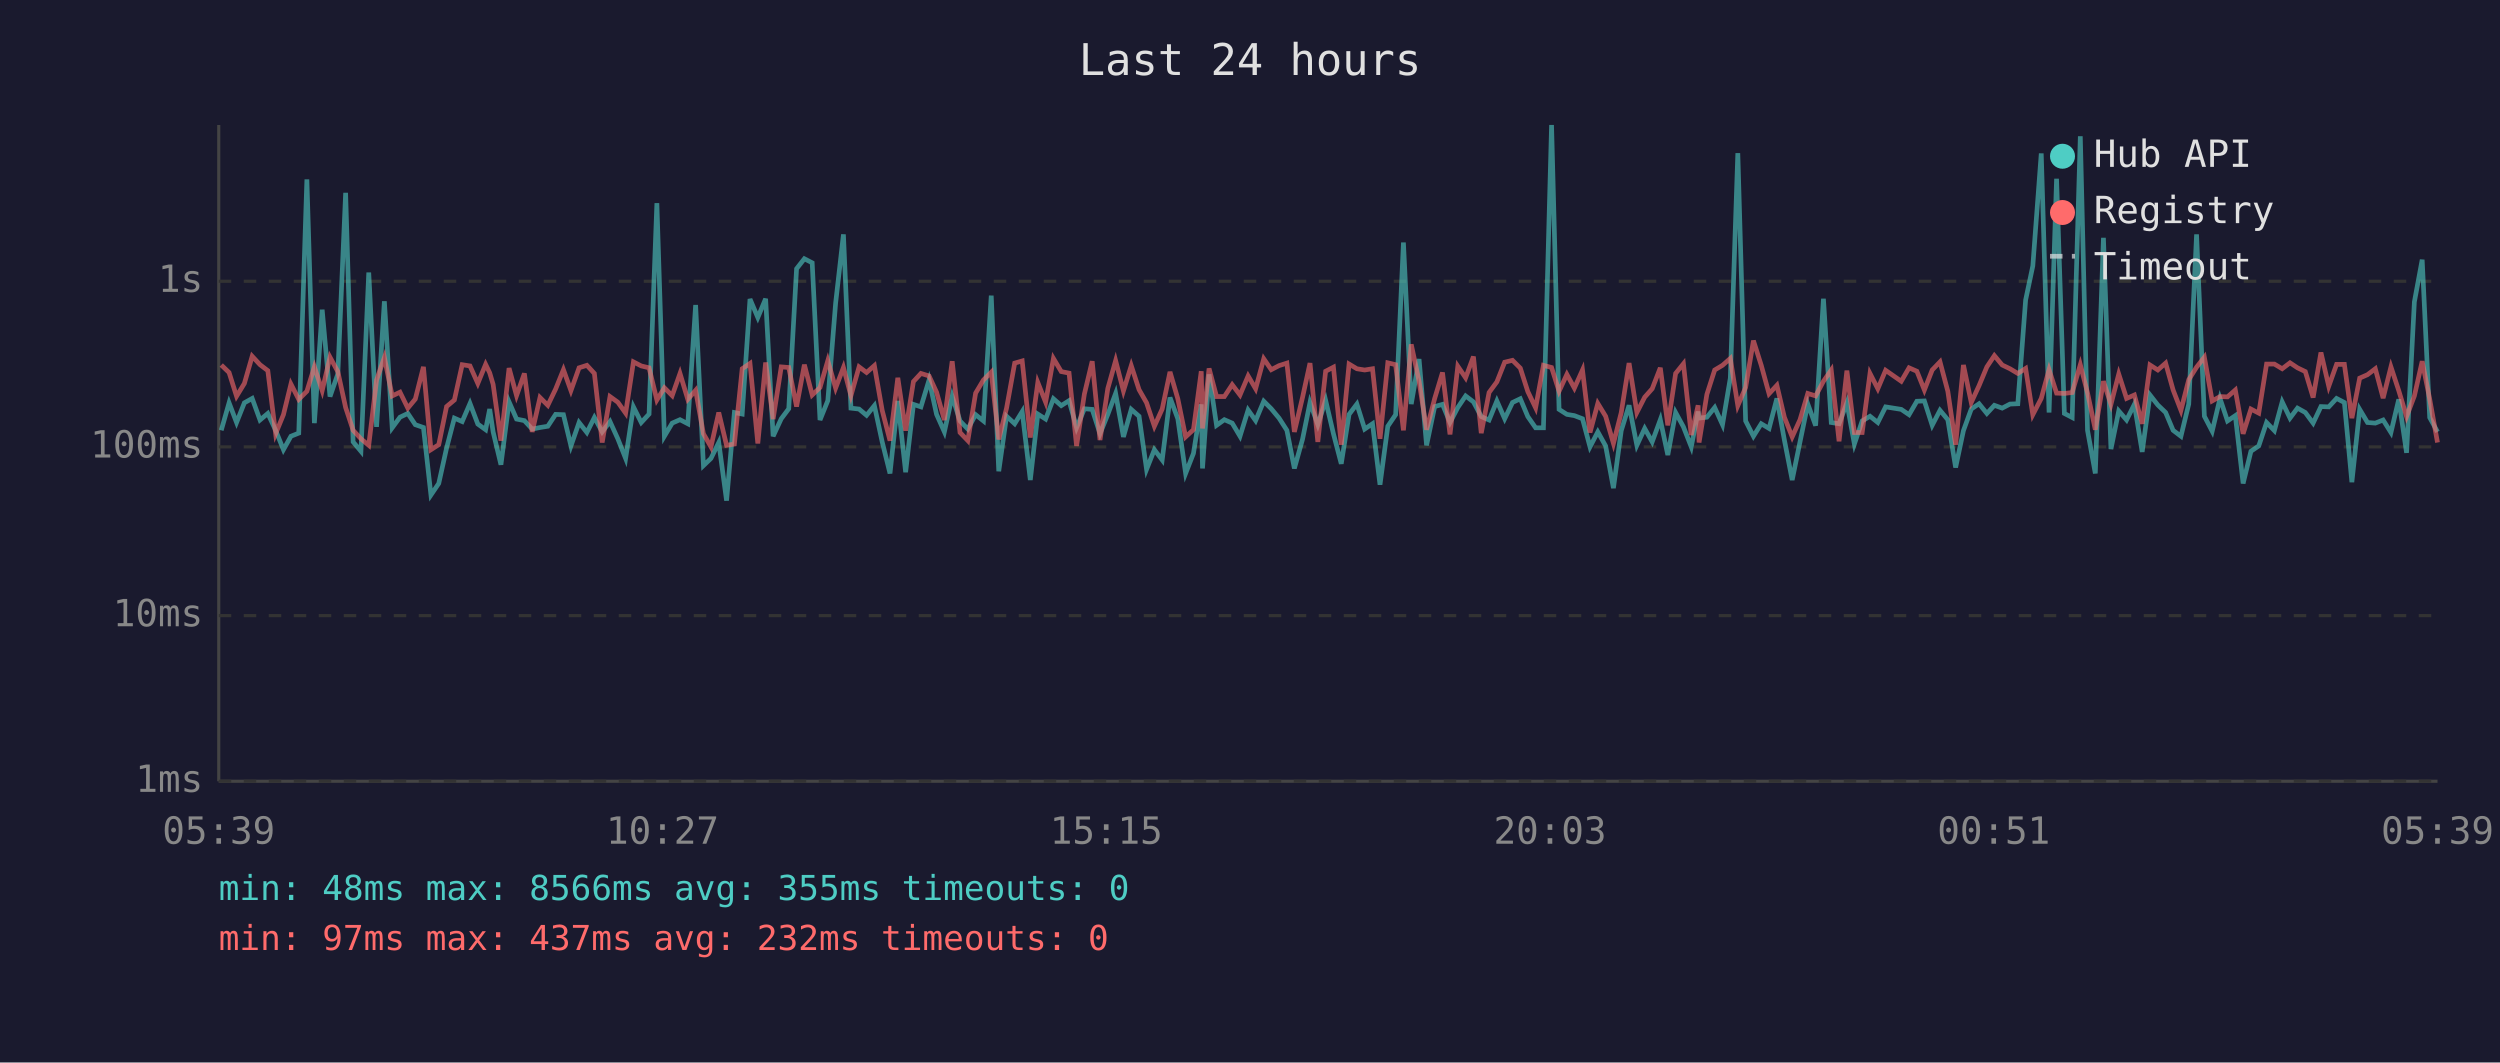
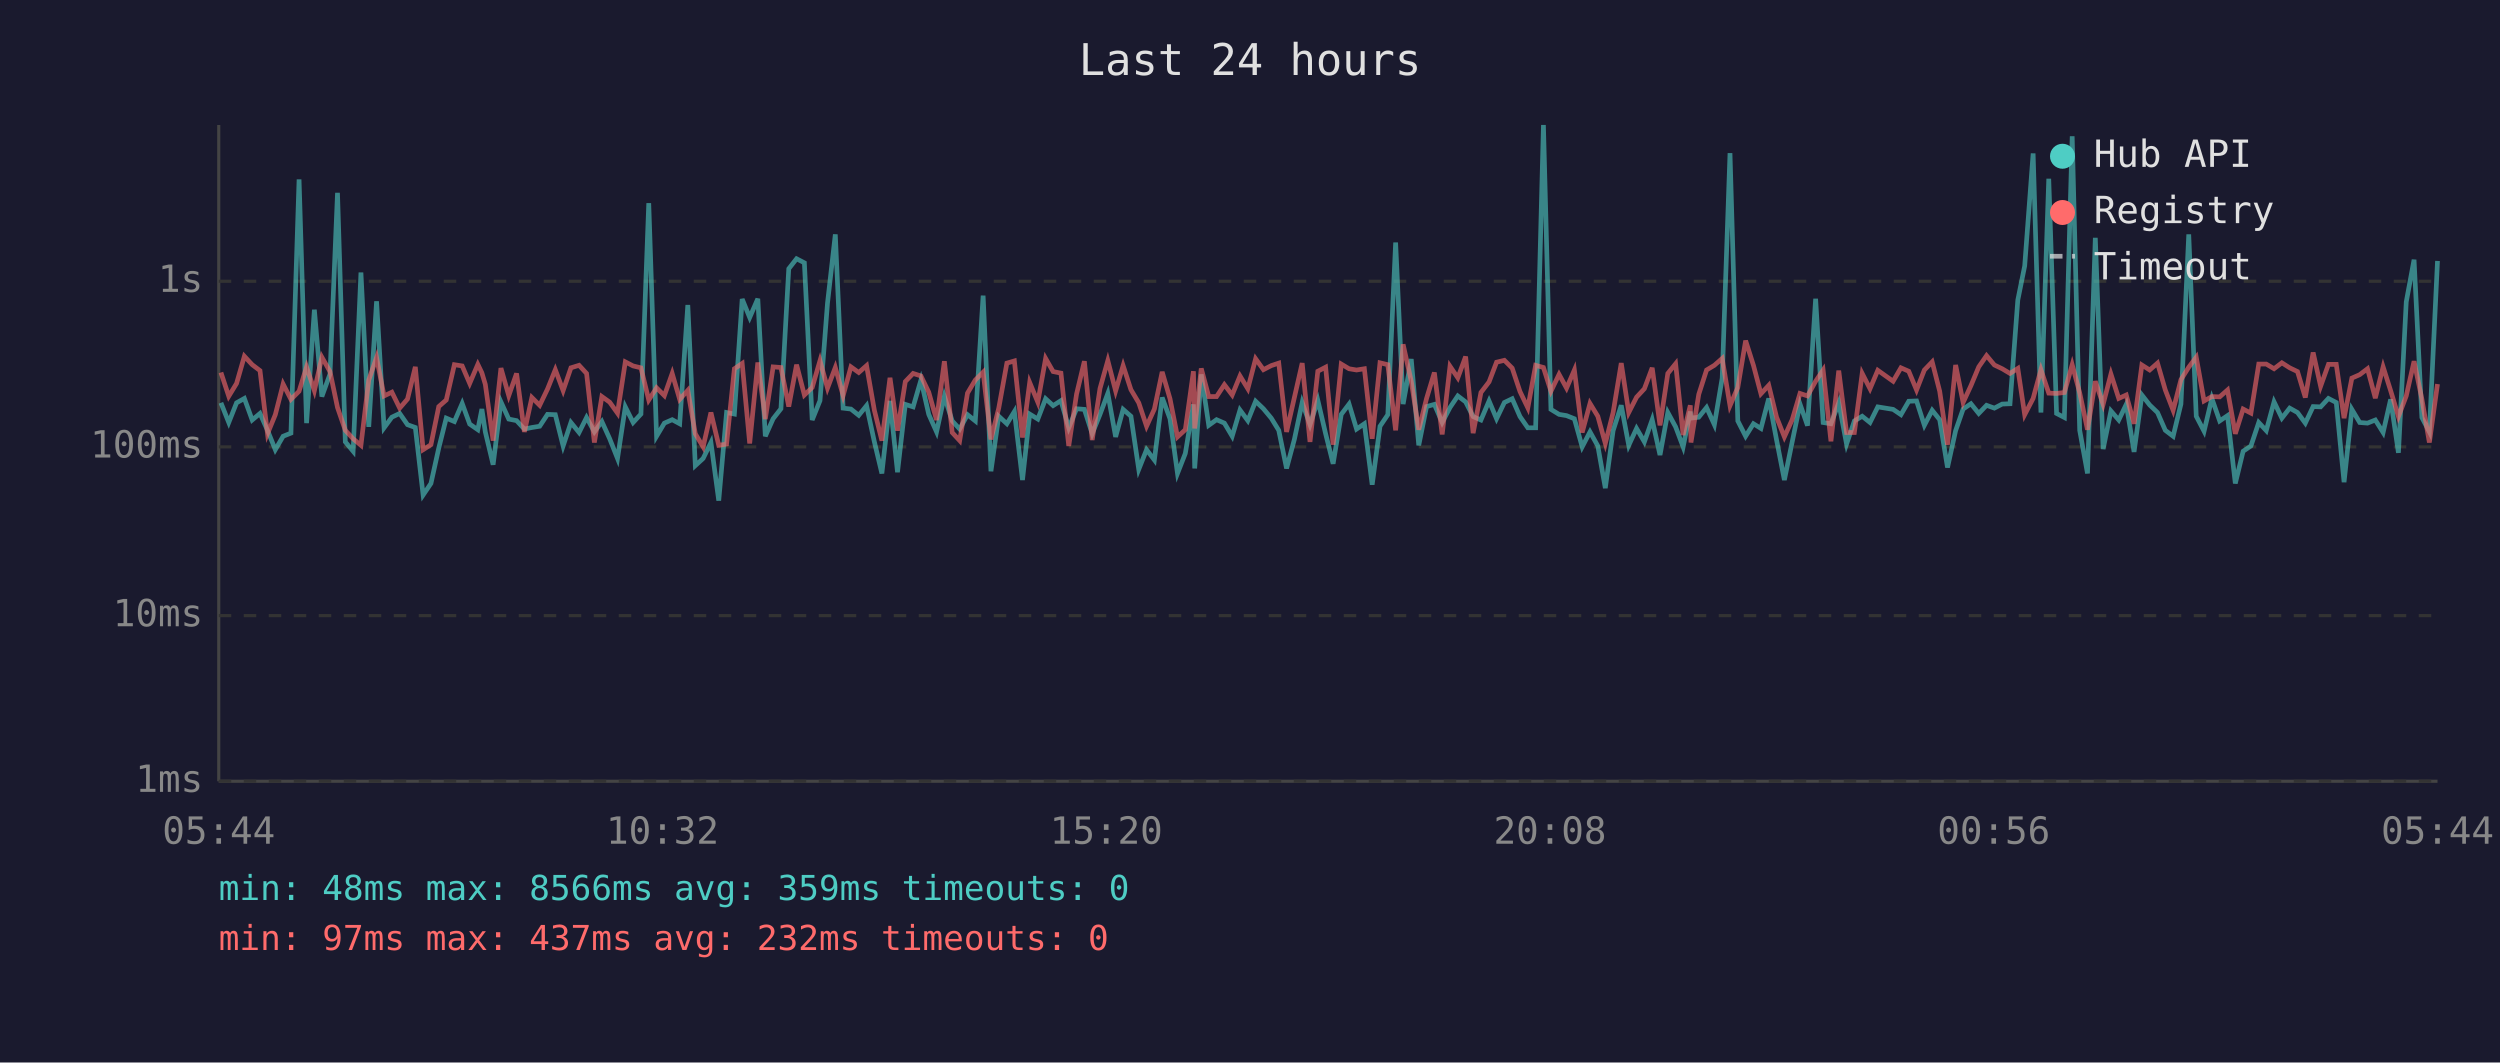
<svg xmlns="http://www.w3.org/2000/svg" viewBox="0 0 800 340" font-family="monospace" font-size="12">
  <rect width="800" height="340" fill="#1a1a2e" />
  <text x="400" y="24" fill="#e0e0e0" font-size="14" text-anchor="middle">Last 24 hours</text>
  <line x1="70" y1="40" x2="70" y2="250" stroke="#444" stroke-width="1" />
  <line x1="70" y1="250" x2="780" y2="250" stroke="#444" stroke-width="1" />
  <line x1="70" y1="250" x2="780" y2="250" stroke="#333" stroke-width="1" stroke-dasharray="4" />
  <text x="65" y="250" fill="#888" text-anchor="end" dominant-baseline="middle">1ms</text>
  <line x1="70" y1="197" x2="780" y2="197" stroke="#333" stroke-width="1" stroke-dasharray="4" />
  <text x="65" y="197" fill="#888" text-anchor="end" dominant-baseline="middle">10ms</text>
  <line x1="70" y1="143" x2="780" y2="143" stroke="#333" stroke-width="1" stroke-dasharray="4" />
  <text x="65" y="143" fill="#888" text-anchor="end" dominant-baseline="middle">100ms</text>
  <line x1="70" y1="90" x2="780" y2="90" stroke="#333" stroke-width="1" stroke-dasharray="4" />
  <text x="65" y="90" fill="#888" text-anchor="end" dominant-baseline="middle">1s</text>
-   <text x="70" y="270" fill="#888" text-anchor="middle">05:39</text>
-   <text x="212" y="270" fill="#888" text-anchor="middle">10:27</text>
-   <text x="354" y="270" fill="#888" text-anchor="middle">15:15</text>
-   <text x="496" y="270" fill="#888" text-anchor="middle">20:03</text>
-   <text x="638" y="270" fill="#888" text-anchor="middle">00:51</text>
-   <text x="780" y="270" fill="#888" text-anchor="middle">05:39</text>
-   <polyline points="70.8,137.7 73.3,128.9 75.7,135.2 78.2,128.9 80.7,127.5 83.2,134.4 85.7,132.3 88.2,137.7 90.7,143.9 93.1,139.6 95.6,138.6 98.2,57.4 100.6,135.4 103.1,99.1 105.6,126.9 108.1,119.7 110.6,61.7 113.0,141.4 115.5,144.4 118.0,87.2 120.5,136.6 123.0,96.4 125.5,136.9 128.0,133.5 130.5,132.3 132.9,135.9 135.5,136.8 137.9,158.4 140.4,154.7 142.9,143.4 145.4,133.8 147.9,134.9 150.4,129.1 152.9,135.7 155.4,137.5 156.7,130.9 157.8,138.2 160.3,148.7 162.9,128.6 165.3,134.1 167.8,134.6 170.3,137.3 172.8,136.8 175.3,136.4 177.8,132.6 180.3,132.7 182.7,142.7 185.3,135.2 187.8,138.4 190.2,133.6 192.7,138.2 195.2,134.9 197.7,140.4 200.2,146.7 202.7,130.2 205.2,135.2 207.7,132.5 210.2,65.0 212.6,139.6 215.1,135.4 217.6,134.3 220.1,135.6 222.6,97.6 225.1,149.0 227.5,146.7 230.0,141.6 232.5,160.2 235.0,132.0 237.5,132.5 240.0,95.7 242.5,101.6 245.0,95.6 247.4,139.6 250.0,134.0 252.4,130.8 254.9,86.0 257.4,82.8 259.9,84.1 262.4,134.4 264.9,128.2 267.4,97.0 269.9,75.0 272.3,130.6 274.9,130.9 277.3,132.9 279.8,129.8 282.3,141.4 284.8,151.5 287.3,128.3 289.8,151.1 292.3,129.4 294.7,130.2 297.3,121.6 299.7,132.6 302.2,138.2 304.7,126.8 307.2,134.7 309.7,137.3 312.2,132.7 314.7,134.7 317.2,94.6 319.6,150.8 322.1,133.2 324.7,135.6 327.1,131.7 329.7,153.6 332.1,132.5 334.6,134.1 337.1,127.6 339.6,129.8 342.1,128.2 344.5,136.9 347.0,130.8 349.5,131.0 352.0,138.8 354.5,132.6 357.0,125.9 359.5,139.8 362.0,131.0 364.5,133.2 366.9,150.2 369.4,143.9 371.9,147.2 374.4,127.2 376.9,134.0 379.4,151.5 381.9,145.1 384.4,129.4 384.8,149.9 386.9,119.8 389.3,136.1 391.8,134.3 394.3,135.4 396.8,139.6 399.4,131.2 401.8,134.6 404.4,128.4 406.8,130.8 409.3,133.8 411.8,137.7 414.2,149.9 416.8,140.6 419.2,128.8 421.7,135.9 424.2,128.1 426.7,138.8 429.2,148.4 431.7,132.6 434.2,129.3 436.7,137.3 439.2,135.6 441.6,155.1 444.1,136.4 446.6,132.7 449.1,77.6 451.6,129.3 454.1,114.9 456.5,142.5 459.1,130.1 461.6,129.4 464.0,135.2 466.5,130.4 469.0,126.7 471.5,128.6 474.0,133.3 476.5,134.4 479.0,128.3 481.5,134.0 484.0,128.8 486.5,127.6 488.9,133.3 491.4,136.9 493.9,136.9 496.5,40.0 498.9,131.0 501.4,132.6 503.8,133.0 506.4,134.0 508.8,143.0 511.3,138.2 513.8,142.7 516.3,156.2 518.8,137.8 521.3,129.7 523.8,142.5 526.3,137.1 528.7,141.4 531.3,134.3 533.7,145.6 536.2,132.0 538.7,136.6 541.2,143.0 543.4,131.7 543.7,133.8 546.2,133.5 548.7,130.4 551.2,135.9 553.7,121.0 556.1,49.0 558.6,134.7 561.1,139.6 563.6,135.6 566.1,137.1 568.6,127.5 571.0,140.8 573.5,153.6 576.0,141.4 578.5,129.3 581.0,136.2 583.5,95.6 586.0,135.2 588.5,135.6 591.0,128.9 593.4,142.1 595.9,134.7 598.4,133.2 600.9,135.2 603.4,130.2 608.4,131.0 610.9,132.7 613.4,128.4 615.8,128.3 618.3,136.1 620.8,131.3 623.3,134.3 625.8,149.6 628.3,137.8 630.8,130.9 633.3,129.2 635.8,132.3 638.2,129.7 640.7,130.6 643.2,129.3 645.7,129.2 648.2,96.0 650.5,85.1 653.2,49.1 655.7,132.0 658.1,57.2 660.6,132.3 663.1,133.6 665.7,43.6 668.0,137.7 670.5,151.5 673.1,76.1 675.5,143.7 678.0,131.5 680.5,134.4 683.0,129.4 685.5,144.6 688.0,126.4 690.5,129.6 693.0,132.0 695.4,137.7 697.9,139.6 700.4,129.3 702.9,75.0 705.4,133.2 707.9,138.0 710.4,127.5 712.8,134.7 715.3,133.0 717.8,154.7 720.3,144.4 722.8,142.7 725.3,135.2 727.8,137.8 730.3,128.6 732.8,133.8 735.2,130.6 737.7,132.0 740.2,135.4 742.7,130.1 745.2,130.2 747.7,127.5 750.2,128.8 752.6,154.3 755.1,131.0 757.6,135.2 760.1,135.4 762.6,134.4 765.1,138.4 767.6,127.8 770.1,144.9 772.6,96.6 775.1,83.1 777.5,133.6 780.0,138.2" fill="none" stroke="#4ecdc4" stroke-width="1.5" opacity="0.6" />
-   <polyline points="70.8,116.8 73.3,119.2 75.7,126.8 78.2,122.7 80.7,114.0 83.2,116.7 85.7,118.6 88.2,138.8 90.7,132.7 93.1,122.9 95.6,127.8 98.2,125.2 100.6,117.4 103.1,125.0 105.6,114.3 108.1,118.9 110.6,130.4 113.0,137.7 115.5,140.4 118.0,142.5 120.5,121.6 123.0,114.4 125.5,126.7 128.0,125.5 130.5,130.6 132.9,127.7 135.5,117.4 137.9,143.9 140.4,142.3 142.9,130.1 145.4,128.0 147.9,116.7 150.4,117.1 152.9,122.7 155.4,116.6 156.7,119.3 157.8,123.0 160.3,141.0 162.9,117.8 165.3,126.6 167.8,119.5 170.3,138.2 172.8,127.2 175.3,129.7 177.8,124.5 180.3,118.3 182.7,125.0 185.3,117.7 187.8,116.9 190.2,119.5 192.7,141.6 195.2,126.9 197.7,128.7 200.2,132.2 202.7,115.8 205.2,117.1 207.7,117.7 210.2,128.0 212.6,124.1 215.1,126.6 217.6,119.5 220.1,127.8 222.6,124.9 225.1,138.8 227.5,143.0 230.0,132.0 232.5,142.5 235.0,142.1 237.5,118.0 240.0,116.3 242.5,141.9 245.0,116.0 247.4,134.1 250.0,117.4 252.4,117.6 254.9,130.1 257.4,116.7 259.9,126.4 262.4,124.0 264.9,115.4 267.4,124.2 269.9,117.6 272.3,126.6 274.9,117.4 277.3,119.2 279.8,117.0 282.3,131.3 284.8,141.0 287.3,120.9 289.8,137.8 292.3,122.1 294.7,119.5 297.3,120.3 299.7,125.5 302.2,134.4 304.7,115.6 307.2,138.4 309.7,141.0 312.2,125.8 314.7,121.6 317.2,119.1 319.6,140.6 322.1,130.6 324.7,116.2 327.1,115.5 329.7,140.0 332.1,122.4 334.6,128.7 337.1,114.7 339.6,118.9 342.1,119.4 344.5,142.7 347.0,126.1 349.5,115.6 352.0,140.8 354.5,124.3 357.0,115.4 359.5,125.1 362.0,117.0 364.5,124.7 366.9,128.9 369.4,136.4 371.9,130.9 374.4,119.0 376.9,127.6 379.4,139.8 381.9,137.5 384.4,118.8 384.8,137.1 386.9,117.9 389.3,126.9 391.8,126.9 394.3,123.1 396.8,126.4 399.4,120.3 401.8,124.4 404.4,114.8 406.8,118.3 409.3,117.0 411.8,116.2 414.2,138.2 416.8,127.2 419.2,116.2 421.7,141.4 424.2,118.8 426.7,117.5 429.2,142.3 431.7,116.5 434.2,118.0 436.7,118.4 439.2,118.0 441.6,140.4 444.1,116.1 446.6,116.7 449.1,137.7 451.6,110.2 454.1,122.0 456.5,137.5 459.1,127.5 461.6,119.2 464.0,139.0 466.5,117.2 469.0,120.9 471.5,114.1 474.0,138.6 476.5,125.6 479.0,122.2 481.5,115.9 484.0,115.3 486.5,117.8 488.9,125.3 491.4,130.5 493.9,116.9 496.5,117.6 498.9,125.2 501.4,119.8 503.8,124.2 506.4,118.4 508.8,138.4 511.3,129.1 513.8,133.2 516.3,141.9 518.8,132.0 521.3,116.2 523.8,132.0 526.3,127.1 528.7,124.4 531.3,117.7 533.7,136.1 536.2,119.5 538.7,116.4 541.2,139.2 543.4,129.7 543.7,141.6 546.2,126.2 548.7,118.4 551.2,116.9 553.7,114.7 556.1,129.8 558.6,124.0 561.1,109.0 563.6,116.9 566.1,126.0 568.6,123.3 571.0,133.5 573.5,139.8 576.0,134.3 578.5,125.9 581.0,126.7 583.5,122.0 586.0,118.4 588.5,141.2 591.0,118.6 593.4,138.4 595.9,138.4 598.4,119.5 600.9,124.4 603.4,118.5 608.4,122.0 610.9,117.7 613.4,118.8 615.8,124.8 618.3,118.4 620.8,115.8 623.3,125.2 625.8,142.3 628.3,116.8 630.8,128.8 633.3,123.4 635.8,117.4 638.2,113.8 640.7,116.8 643.2,118.0 645.7,119.5 648.2,117.9 650.5,132.7 653.2,127.5 655.7,118.3 658.1,125.8 660.6,125.9 663.1,125.6 665.7,116.7 668.0,125.7 670.5,137.5 673.1,122.0 675.5,129.4 678.0,119.7 680.5,127.5 683.0,126.4 685.5,135.6 688.0,116.8 690.5,118.4 693.0,116.2 695.4,124.8 697.9,131.3 700.4,121.5 702.9,117.5 705.4,114.3 707.9,128.3 710.4,126.9 712.8,127.0 715.3,124.8 717.8,138.8 720.3,130.9 722.8,132.2 725.3,116.5 727.8,116.5 730.3,118.0 732.8,116.1 735.2,117.7 737.7,118.9 740.2,127.2 742.7,112.8 745.2,123.6 747.7,116.6 750.2,116.6 752.6,133.8 755.1,121.0 757.6,119.9 760.1,118.0 762.6,127.4 765.1,117.4 767.6,125.0 770.1,133.3 772.6,126.7 775.1,115.6 777.5,127.7 780.0,141.6" fill="none" stroke="#ff6b6b" stroke-width="1.5" opacity="0.6" />
+   <text x="70" y="270" fill="#888" text-anchor="middle">05:44</text>
+   <text x="212" y="270" fill="#888" text-anchor="middle">10:32</text>
+   <text x="354" y="270" fill="#888" text-anchor="middle">15:20</text>
+   <text x="496" y="270" fill="#888" text-anchor="middle">20:08</text>
+   <text x="638" y="270" fill="#888" text-anchor="middle">00:56</text>
+   <text x="780" y="270" fill="#888" text-anchor="middle">05:44</text>
+   <polyline points="70.7,128.9 73.2,135.2 75.7,128.9 78.2,127.5 80.7,134.4 83.2,132.3 85.6,137.7 88.1,143.9 90.6,139.6 93.1,138.6 95.7,57.4 98.1,135.4 100.6,99.1 103.0,126.9 105.6,119.7 108.0,61.7 110.5,141.4 113.0,144.4 115.5,87.2 118.0,136.6 120.5,96.4 122.9,136.9 125.4,133.5 127.9,132.3 130.4,135.9 132.9,136.8 135.4,158.4 137.9,154.7 140.4,143.4 142.8,133.8 145.4,134.9 147.9,129.1 150.3,135.7 152.9,137.5 154.2,130.9 155.3,138.2 157.8,148.7 160.3,128.6 162.8,134.1 165.3,134.6 167.8,137.3 170.2,136.8 172.7,136.4 175.2,132.6 177.7,132.7 180.2,142.7 182.7,135.2 185.3,138.4 187.7,133.6 190.2,138.2 192.6,134.9 195.1,140.4 197.6,146.7 200.1,130.2 202.6,135.2 205.1,132.5 207.6,65.0 210.1,139.6 212.6,135.4 215.1,134.3 217.5,135.6 220.1,97.6 222.5,149.0 225.0,146.7 227.5,141.6 230.0,160.2 232.5,132.0 235.0,132.5 237.5,95.7 239.9,101.6 242.5,95.6 244.9,139.6 247.4,134.0 249.9,130.8 252.4,86.0 254.9,82.8 257.4,84.1 259.9,134.4 262.4,128.2 264.8,97.0 267.3,75.0 269.8,130.6 272.3,130.9 274.8,132.9 277.3,129.8 279.8,141.4 282.2,151.5 284.8,128.3 287.2,151.1 289.7,129.4 292.2,130.2 294.7,121.6 297.2,132.6 299.7,138.2 302.2,126.8 304.7,134.7 307.1,137.3 309.6,132.7 312.1,134.7 314.6,94.6 317.1,150.8 319.6,133.2 322.2,135.6 324.6,131.7 327.2,153.6 329.5,132.5 332.1,134.1 334.6,127.6 337.0,129.8 339.5,128.2 342.0,136.9 344.5,130.8 347.0,131.0 349.5,138.8 352.0,132.6 354.5,125.9 357.0,139.8 359.4,131.0 361.9,133.2 364.4,150.2 366.9,143.9 369.4,147.2 371.9,127.2 374.4,134.0 376.8,151.5 379.3,145.1 381.9,129.4 382.3,149.9 384.4,119.8 386.8,136.1 389.3,134.3 391.8,135.4 394.3,139.6 396.8,131.2 399.3,134.6 401.8,128.4 404.3,130.8 406.8,133.8 409.2,137.7 411.7,149.9 414.2,140.6 416.7,128.8 419.2,135.9 421.7,128.1 424.2,138.8 426.6,148.4 429.2,132.6 431.7,129.3 434.1,137.3 436.6,135.6 439.1,155.1 441.6,136.4 444.1,132.7 446.6,77.6 449.0,129.3 451.6,114.9 454.0,142.5 456.5,130.1 459.0,129.4 461.5,135.2 464.0,130.4 466.5,126.7 469.0,128.6 471.4,133.3 473.9,134.4 476.5,128.3 478.9,134.0 481.4,128.8 483.9,127.6 486.4,133.3 488.9,136.9 491.4,136.9 493.9,40.0 496.3,131.0 498.9,132.6 501.3,133.0 503.8,134.0 506.3,143.0 508.8,138.2 511.3,142.7 513.7,156.2 516.2,137.8 518.8,129.7 521.2,142.5 523.7,137.1 526.2,141.4 528.7,134.3 531.2,145.6 533.7,132.0 536.2,136.6 538.6,143.0 540.9,131.7 541.1,133.8 543.6,133.5 546.1,130.4 548.6,135.9 551.1,121.0 553.6,49.0 556.1,134.7 558.6,139.6 561.1,135.6 563.5,137.1 566.0,127.5 568.5,140.8 571.0,153.6 573.5,141.4 576.0,129.3 578.4,136.2 581.0,95.6 583.4,135.2 585.9,135.6 588.4,128.9 590.9,142.1 593.4,134.7 595.9,133.2 598.4,135.2 600.9,130.2 605.8,131.0 608.3,132.7 610.8,128.4 613.3,128.3 615.8,136.1 618.3,131.3 620.7,134.3 623.2,149.6 625.8,137.8 628.2,130.9 630.7,129.2 633.2,132.3 635.7,129.7 638.2,130.6 640.7,129.3 643.2,129.2 645.7,96.0 647.9,85.1 650.6,49.1 653.1,132.0 655.6,57.2 658.1,132.3 660.6,133.6 663.1,43.6 665.5,137.7 668.0,151.5 670.5,76.1 673.0,143.7 675.5,131.5 678.0,134.4 680.4,129.4 682.9,144.6 685.4,126.4 687.9,129.6 690.4,132.0 692.9,137.7 695.4,139.6 697.9,129.3 700.4,75.0 702.8,133.2 705.3,138.0 707.8,127.5 710.3,134.7 712.8,133.0 715.3,154.7 717.8,144.4 720.3,142.7 722.8,135.2 725.2,137.8 727.7,128.6 730.2,133.8 732.7,130.6 735.2,132.0 737.7,135.4 740.2,130.1 742.6,130.2 745.1,127.5 747.6,128.8 750.1,154.3 752.6,131.0 755.1,135.2 757.6,135.4 760.1,134.4 762.6,138.4 765.0,127.8 767.5,144.9 770.0,96.6 772.5,83.1 775.0,133.6 777.4,138.2 780.0,83.5" fill="none" stroke="#4ecdc4" stroke-width="1.5" opacity="0.6" />
+   <polyline points="70.7,119.2 73.2,126.8 75.7,122.7 78.2,114.0 80.7,116.7 83.2,118.6 85.6,138.8 88.1,132.7 90.6,122.9 93.1,127.8 95.7,125.2 98.1,117.4 100.6,125.0 103.0,114.3 105.6,118.9 108.0,130.4 110.5,137.7 113.0,140.4 115.5,142.5 118.0,121.6 120.5,114.4 122.9,126.7 125.4,125.5 127.9,130.6 130.4,127.7 132.9,117.4 135.4,143.9 137.9,142.3 140.4,130.1 142.8,128.0 145.4,116.7 147.9,117.1 150.3,122.7 152.9,116.6 154.2,119.3 155.3,123.0 157.8,141.0 160.3,117.8 162.8,126.6 165.3,119.5 167.8,138.2 170.2,127.2 172.7,129.7 175.2,124.5 177.7,118.3 180.2,125.0 182.7,117.7 185.3,116.9 187.7,119.5 190.2,141.6 192.6,126.9 195.1,128.7 197.6,132.2 200.1,115.8 202.6,117.1 205.1,117.7 207.6,128.0 210.1,124.1 212.6,126.6 215.1,119.5 217.5,127.8 220.1,124.9 222.5,138.8 225.0,143.0 227.5,132.0 230.0,142.5 232.5,142.1 235.0,118.0 237.5,116.3 239.9,141.9 242.5,116.0 244.9,134.1 247.4,117.4 249.9,117.6 252.4,130.1 254.9,116.7 257.4,126.4 259.9,124.0 262.4,115.4 264.8,124.2 267.3,117.6 269.8,126.6 272.3,117.4 274.8,119.2 277.3,117.0 279.8,131.3 282.2,141.0 284.8,120.9 287.2,137.8 289.7,122.1 292.2,119.5 294.7,120.3 297.2,125.5 299.7,134.4 302.2,115.6 304.7,138.4 307.1,141.0 309.6,125.8 312.1,121.6 314.6,119.1 317.1,140.6 319.6,130.6 322.2,116.2 324.6,115.5 327.2,140.0 329.5,122.4 332.1,128.7 334.6,114.7 337.0,118.9 339.5,119.4 342.0,142.7 344.5,126.1 347.0,115.6 349.5,140.8 352.0,124.3 354.5,115.4 357.0,125.1 359.4,117.0 361.9,124.7 364.4,128.9 366.9,136.4 369.4,130.9 371.9,119.0 374.4,127.6 376.8,139.8 379.3,137.5 381.9,118.8 382.3,137.1 384.4,117.9 386.8,126.9 389.3,126.9 391.8,123.1 394.3,126.4 396.8,120.3 399.3,124.4 401.8,114.8 404.3,118.3 406.8,117.0 409.2,116.2 411.7,138.2 414.2,127.2 416.7,116.2 419.2,141.4 421.7,118.8 424.2,117.5 426.6,142.3 429.2,116.5 431.7,118.0 434.1,118.4 436.6,118.0 439.1,140.4 441.6,116.1 444.1,116.7 446.6,137.7 449.0,110.2 451.6,122.0 454.0,137.5 456.5,127.5 459.0,119.2 461.5,139.0 464.0,117.2 466.5,120.9 469.0,114.1 471.4,138.6 473.9,125.6 476.5,122.2 478.9,115.9 481.4,115.3 483.9,117.8 486.4,125.3 488.9,130.5 491.4,116.9 493.9,117.6 496.3,125.2 498.9,119.8 501.3,124.2 503.8,118.4 506.3,138.4 508.8,129.1 511.3,133.2 513.7,141.9 516.2,132.0 518.8,116.2 521.2,132.0 523.7,127.1 526.2,124.4 528.7,117.7 531.2,136.1 533.7,119.5 536.2,116.4 538.6,139.2 540.9,129.7 541.1,141.6 543.6,126.2 546.1,118.4 548.6,116.9 551.1,114.7 553.6,129.8 556.1,124.0 558.6,109.0 561.1,116.9 563.5,126.0 566.0,123.3 568.5,133.5 571.0,139.8 573.5,134.3 576.0,125.9 578.4,126.7 581.0,122.0 583.4,118.4 585.9,141.2 588.4,118.6 590.9,138.4 593.4,138.4 595.9,119.5 598.4,124.4 600.9,118.5 605.8,122.0 608.3,117.7 610.8,118.8 613.3,124.8 615.8,118.4 618.3,115.8 620.7,125.2 623.2,142.3 625.8,116.8 628.2,128.8 630.7,123.4 633.2,117.4 635.7,113.8 638.2,116.8 640.7,118.0 643.2,119.5 645.7,117.9 647.9,132.7 650.6,127.5 653.1,118.3 655.6,125.8 658.1,125.9 660.6,125.6 663.1,116.7 665.5,125.7 668.0,137.5 670.5,122.0 673.0,129.4 675.5,119.7 678.0,127.5 680.4,126.4 682.9,135.6 685.4,116.8 687.9,118.4 690.4,116.2 692.9,124.8 695.4,131.3 697.9,121.5 700.4,117.5 702.8,114.3 705.3,128.3 707.8,126.9 710.3,127.0 712.8,124.8 715.3,138.8 717.8,130.9 720.3,132.2 722.8,116.5 725.2,116.5 727.7,118.0 730.2,116.1 732.7,117.7 735.2,118.9 737.7,127.2 740.2,112.8 742.6,123.6 745.1,116.6 747.6,116.6 750.1,133.8 752.6,121.0 755.1,119.9 757.6,118.0 760.1,127.4 762.6,117.4 765.0,125.0 767.5,133.3 770.0,126.7 772.5,115.6 775.0,127.7 777.4,141.6 780.0,122.9" fill="none" stroke="#ff6b6b" stroke-width="1.5" opacity="0.6" />
  <circle cx="660" cy="50" r="4" fill="#4ecdc4" />
  <text x="670" y="50" fill="#e0e0e0" dominant-baseline="middle">Hub API</text>
  <circle cx="660" cy="68" r="4" fill="#ff6b6b" />
  <text x="670" y="68" fill="#e0e0e0" dominant-baseline="middle">Registry</text>
  <line x1="656" y1="82" x2="664" y2="82" stroke="#e0e0e0" stroke-width="1.5" stroke-dasharray="4,3" opacity="0.7" />
  <text x="670" y="86" fill="#e0e0e0" dominant-baseline="middle">Timeout</text>
-   <text x="70" y="288" fill="#4ecdc4" font-size="11">min: 48ms  max: 8566ms  avg: 355ms  timeouts: 0</text>
+   <text x="70" y="288" fill="#4ecdc4" font-size="11">min: 48ms  max: 8566ms  avg: 359ms  timeouts: 0</text>
  <text x="70" y="304" fill="#ff6b6b" font-size="11">min: 97ms  max: 437ms  avg: 232ms  timeouts: 0</text>
</svg>
